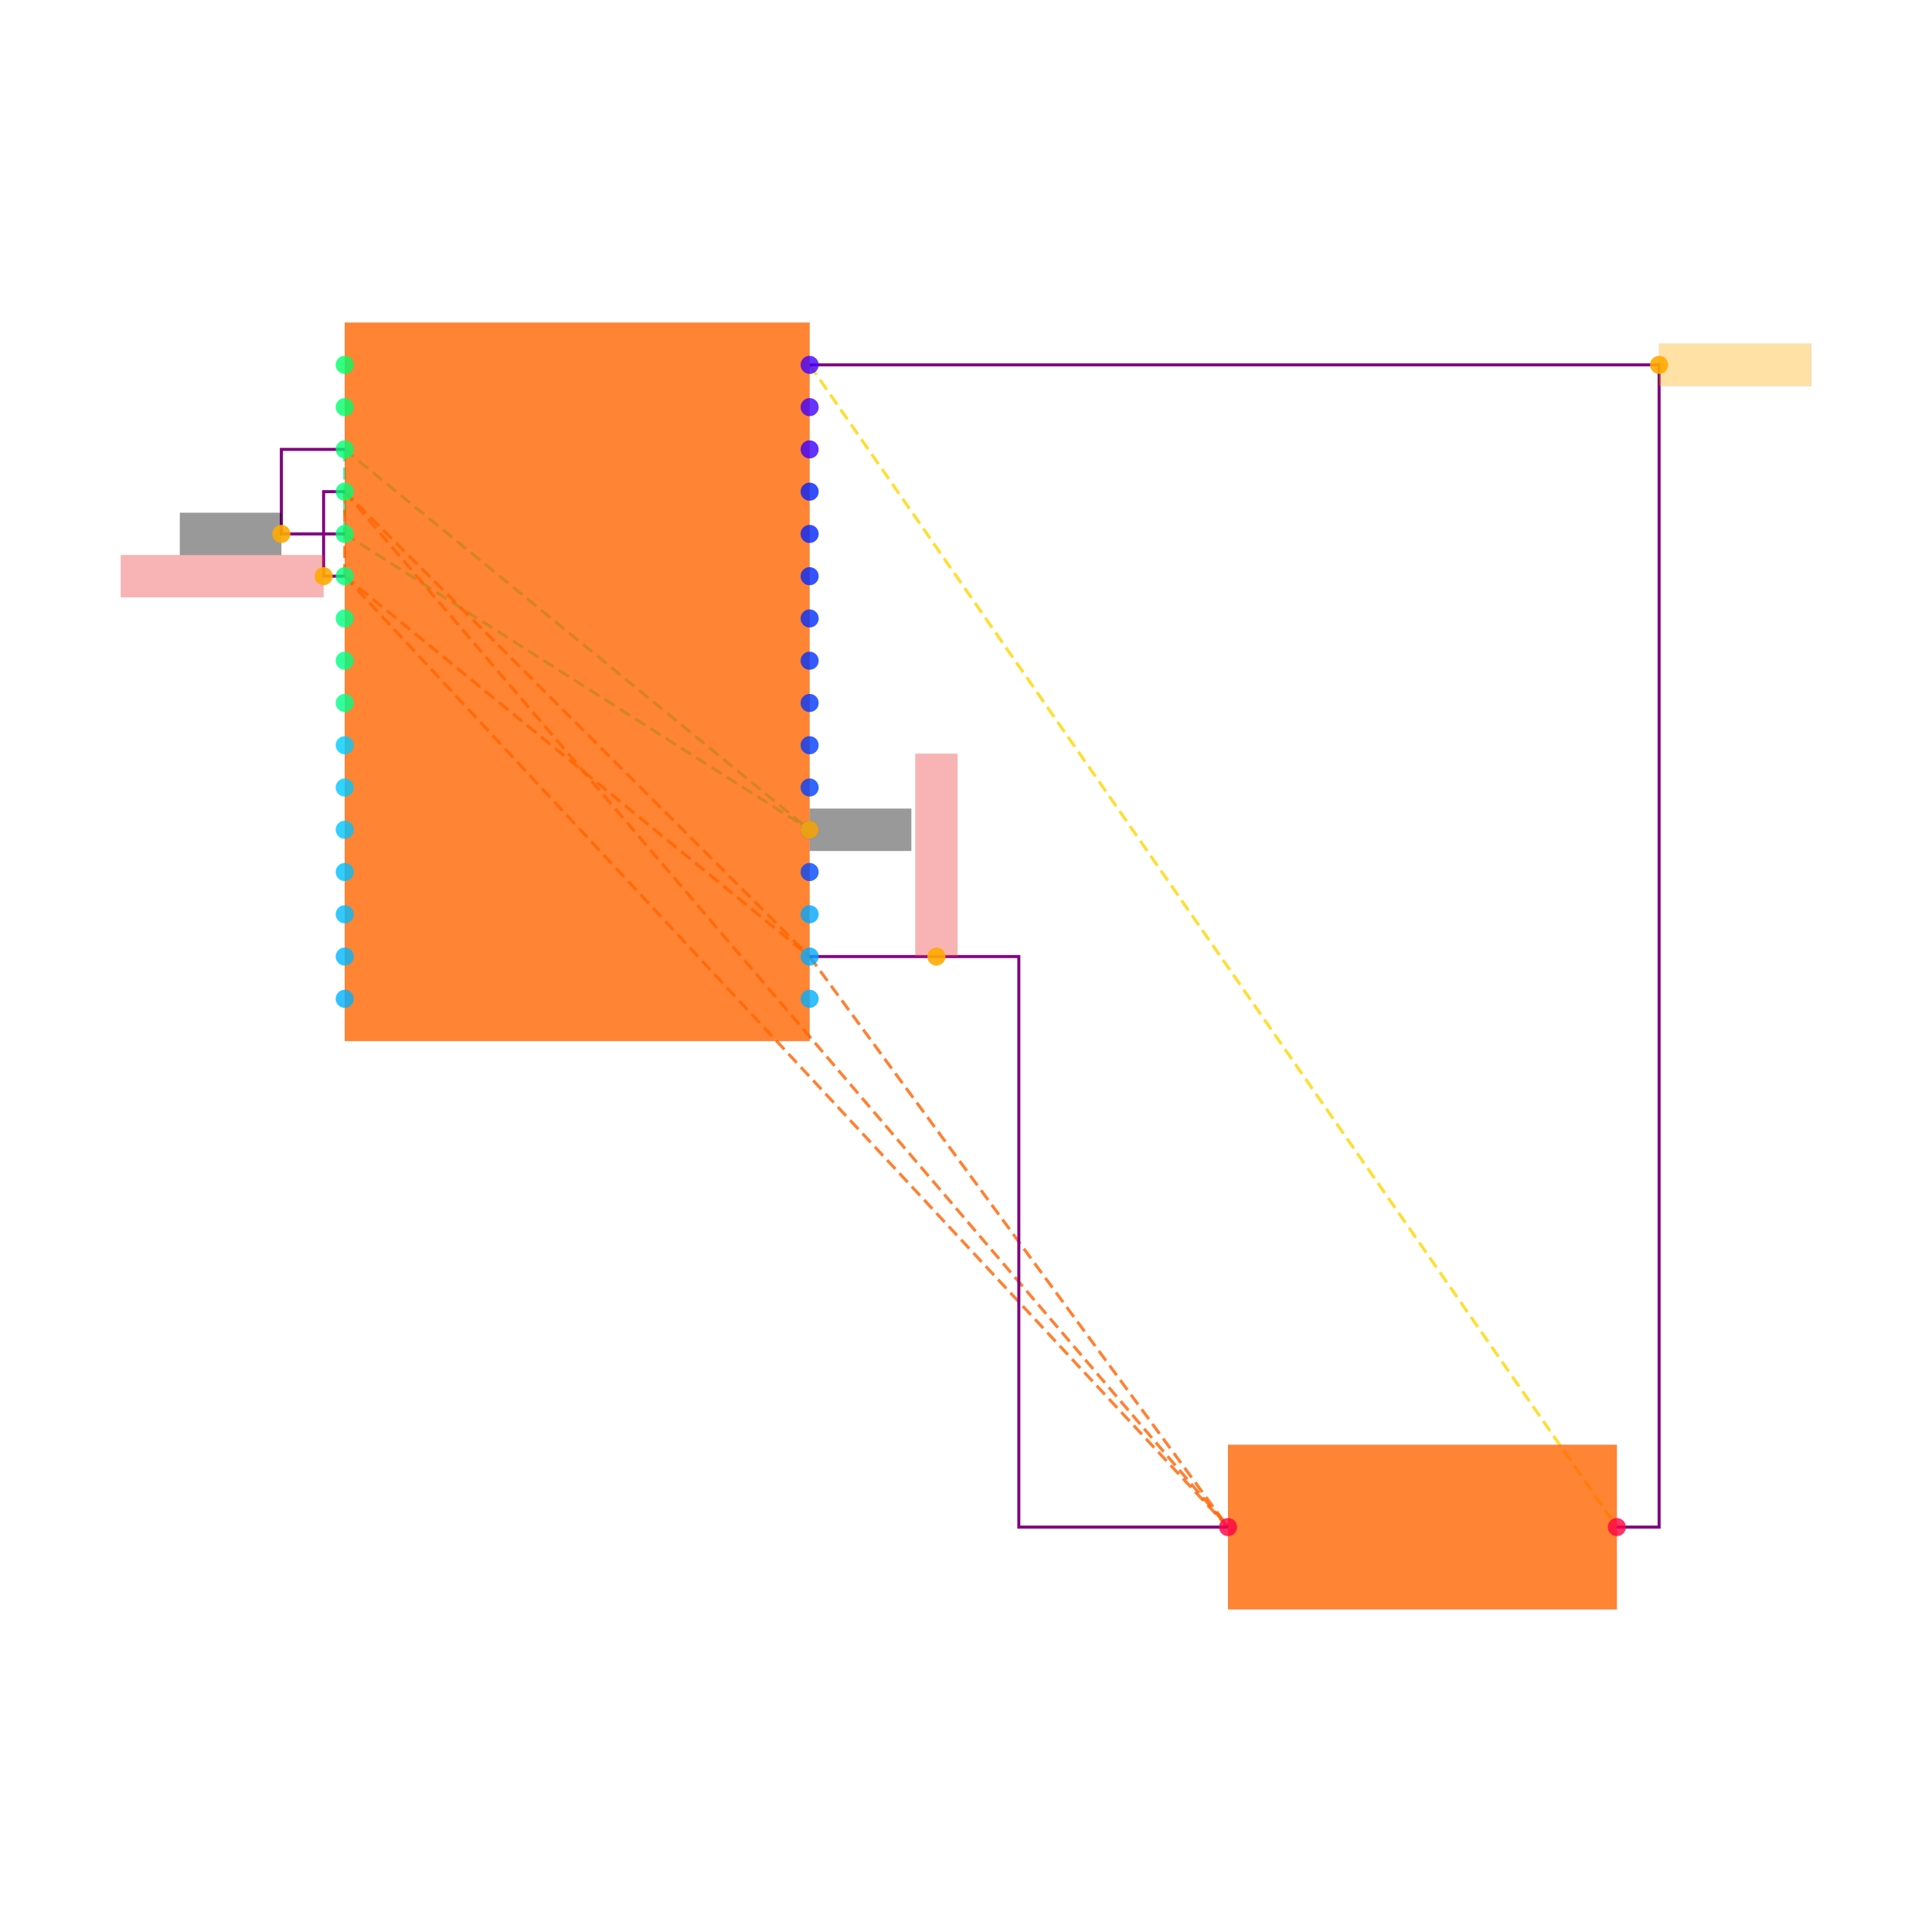
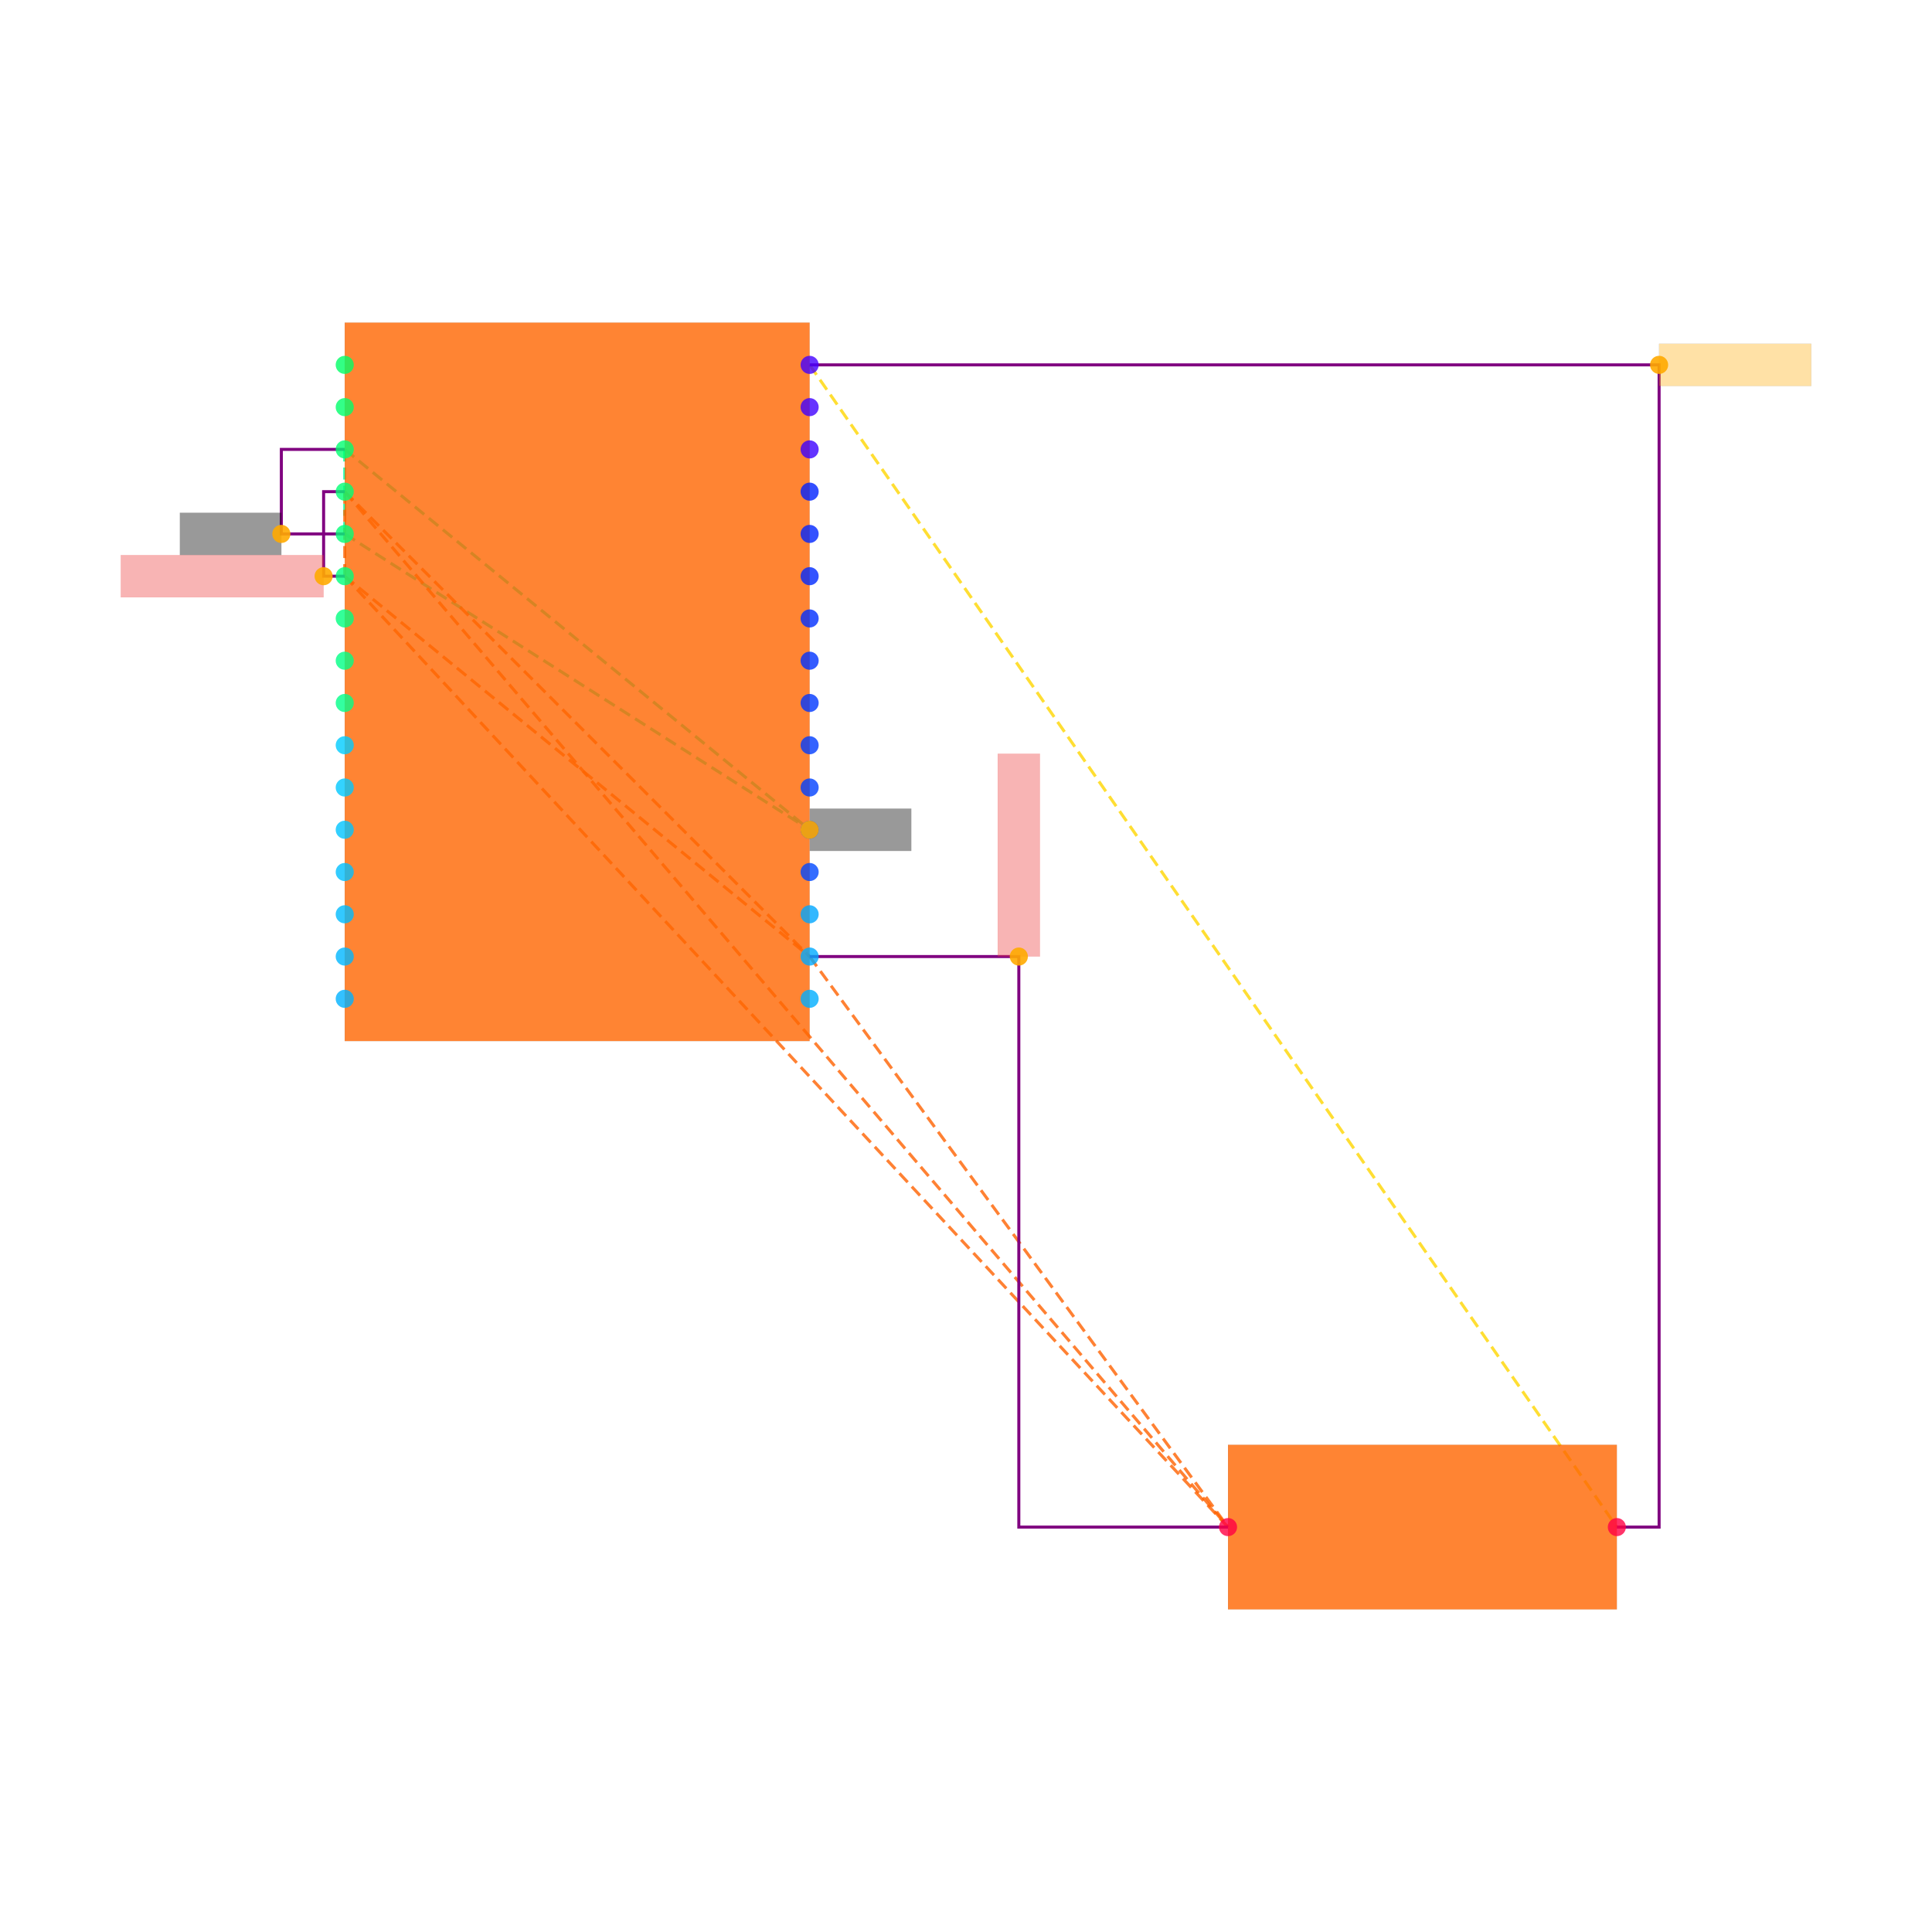
<svg xmlns="http://www.w3.org/2000/svg" width="640" height="640" viewBox="0 0 640 640">
  <rect width="100%" height="100%" fill="white" />
  <g>
    <polyline data-points="8.9,15.1 8.9,14.7" data-type="line" data-label="" points="114.2,148.869 114.2,176.869" fill="none" stroke="hsl(157, 100%, 50%, 0.8)" stroke-width="1px" stroke-dasharray="4 2" />
  </g>
  <g>
    <polyline data-points="8.9,15.1 11.1,13.3" data-type="line" data-label="" points="114.2,148.869 268.2,274.869" fill="none" stroke="hsl(157, 100%, 50%, 0.8)" stroke-width="1px" stroke-dasharray="4 2" />
  </g>
  <g>
    <polyline data-points="8.9,14.7 11.1,13.3" data-type="line" data-label="" points="114.2,176.869 268.2,274.869" fill="none" stroke="hsl(157, 100%, 50%, 0.8)" stroke-width="1px" stroke-dasharray="4 2" />
  </g>
  <g>
    <polyline data-points="8.9,14.9 8.9,14.5" data-type="line" data-label="" points="114.2,162.869 114.2,190.869" fill="none" stroke="hsl(23, 100%, 50%, 0.8)" stroke-width="1px" stroke-dasharray="4 2" />
  </g>
  <g>
    <polyline data-points="8.9,14.9 11.1,12.7" data-type="line" data-label="" points="114.2,162.869 268.2,316.869" fill="none" stroke="hsl(23, 100%, 50%, 0.8)" stroke-width="1px" stroke-dasharray="4 2" />
  </g>
  <g>
    <polyline data-points="8.9,14.9 13.08,10" data-type="line" data-label="" points="114.2,162.869 406.8,505.869" fill="none" stroke="hsl(23, 100%, 50%, 0.8)" stroke-width="1px" stroke-dasharray="4 2" />
  </g>
  <g>
    <polyline data-points="8.9,14.5 11.1,12.7" data-type="line" data-label="" points="114.2,190.869 268.2,316.869" fill="none" stroke="hsl(23, 100%, 50%, 0.8)" stroke-width="1px" stroke-dasharray="4 2" />
  </g>
  <g>
    <polyline data-points="8.9,14.5 13.08,10" data-type="line" data-label="" points="114.2,190.869 406.8,505.869" fill="none" stroke="hsl(23, 100%, 50%, 0.8)" stroke-width="1px" stroke-dasharray="4 2" />
  </g>
  <g>
    <polyline data-points="11.1,12.7 13.08,10" data-type="line" data-label="" points="268.2,316.869 406.8,505.869" fill="none" stroke="hsl(23, 100%, 50%, 0.8)" stroke-width="1px" stroke-dasharray="4 2" />
  </g>
  <g>
    <polyline data-points="11.1,15.5 14.92,10" data-type="line" data-label="" points="268.2,120.869 535.6,505.869" fill="none" stroke="hsl(50, 100%, 50%, 0.8)" stroke-width="1px" stroke-dasharray="4 2" />
  </g>
  <g>
    <polyline data-points="8.9,14.7 8.600000000000001,14.7 8.600000000000001,15.1 8.9,15.1" data-type="line" data-label="" points="114.2,176.869 93.2,176.869 93.2,148.869 114.2,148.869" fill="none" stroke="purple" stroke-width="1px" />
  </g>
  <g>
    <polyline data-points="8.9,14.5 8.8,14.5 8.8,14.9 8.9,14.9" data-type="line" data-label="" points="114.2,190.869 107.2,190.869 107.2,162.869 114.2,162.869" fill="none" stroke="purple" stroke-width="1px" />
  </g>
  <g>
    <polyline data-points="11.1,12.7 12.09,12.7 12.09,10 13.08,10" data-type="line" data-label="" points="268.2,316.869 337.5,316.869 337.5,505.869 406.8,505.869" fill="none" stroke="purple" stroke-width="1px" />
  </g>
  <g>
    <polyline data-points="11.1,15.5 15.12,15.5 15.12,10 14.92,10" data-type="line" data-label="" points="268.2,120.869 549.6,120.869 549.6,505.869 535.6,505.869" fill="none" stroke="purple" stroke-width="1px" />
  </g>
  <g>
    <rect data-type="rect" data-label="schematic_component_0" data-x="10" data-y="14" x="114.2" y="106.869" width="154" height="238" fill="hsl(24, 100%, 50%, 0.8)" stroke="black" stroke-width="0.014" />
  </g>
  <g>
    <rect data-type="rect" data-label="schematic_component_1" data-x="14" data-y="10" x="406.8" y="478.607" width="128.8" height="54.524" fill="hsl(24, 100%, 50%, 0.8)" stroke="black" stroke-width="0.014" />
  </g>
  <g>
    <rect data-type="rect" data-label="netId: GND globalConnNetId: connectivity_net0" data-x="8.359900000000001" data-y="14.7" x="59.593" y="169.869" width="33.6" height="14" fill="#00000066" stroke="#000000" stroke-width="0.014" />
  </g>
  <g>
    <rect data-type="rect" data-label="netId: GND globalConnNetId: connectivity_net0" data-x="11.341" data-y="13.3" x="268.27" y="267.869" width="33.6" height="14" fill="#00000066" stroke="#000000" stroke-width="0.014" />
  </g>
  <g>
    <rect data-type="rect" data-label="netId: VCC_3V3 globalConnNetId: connectivity_net1" data-x="8.32" data-y="14.5" x="40" y="183.869" width="67.2" height="14" fill="#ef444466" stroke="#ef4444" stroke-width="0.014" />
  </g>
  <g>
-     <rect data-type="rect" data-label="netId: VCC_3V3 globalConnNetId: connectivity_net1" data-x="11.7" data-y="13.18" x="303.2" y="249.669" width="14" height="67.2" fill="#ef444466" stroke="#ef4444" stroke-width="0.014" />
+     <rect data-type="rect" data-label="netId: VCC_3V3 globalConnNetId: connectivity_net1" data-x="12.09" data-y="13.18" x="330.5" y="249.669" width="14" height="67.2" fill="#ef444466" stroke="#ef4444" stroke-width="0.014" />
  </g>
  <g>
    <rect data-type="rect" data-label="netId: FAULT globalConnNetId: connectivity_net2" data-x="15.479999999999999" data-y="15.5" x="549.6" y="113.869" width="50.4" height="14" fill="hsl(40, 100%, 50%, 0.35)" stroke="black" stroke-width="0.014" />
  </g>
  <g>
    <circle data-type="point" data-label="U_MCU.1 x-" data-x="8.9" data-y="15.5" cx="114.2" cy="120.869" r="3" fill="hsl(144, 100%, 50%, 0.8)" />
  </g>
  <g>
    <circle data-type="point" data-label="U_MCU.2 x-" data-x="8.9" data-y="15.3" cx="114.2" cy="134.869" r="3" fill="hsl(145, 100%, 50%, 0.8)" />
  </g>
  <g>
    <circle data-type="point" data-label="U_MCU.3 x-" data-x="8.9" data-y="15.1" cx="114.2" cy="148.869" r="3" fill="hsl(146, 100%, 50%, 0.8)" />
  </g>
  <g>
    <circle data-type="point" data-label="U_MCU.4 x-" data-x="8.9" data-y="14.9" cx="114.2" cy="162.869" r="3" fill="hsl(147, 100%, 50%, 0.8)" />
  </g>
  <g>
    <circle data-type="point" data-label="U_MCU.5 x-" data-x="8.9" data-y="14.7" cx="114.2" cy="176.869" r="3" fill="hsl(148, 100%, 50%, 0.8)" />
  </g>
  <g>
    <circle data-type="point" data-label="U_MCU.6 x-" data-x="8.9" data-y="14.5" cx="114.2" cy="190.869" r="3" fill="hsl(149, 100%, 50%, 0.8)" />
  </g>
  <g>
    <circle data-type="point" data-label="U_MCU.7 x-" data-x="8.9" data-y="14.3" cx="114.2" cy="204.869" r="3" fill="hsl(150, 100%, 50%, 0.8)" />
  </g>
  <g>
    <circle data-type="point" data-label="U_MCU.8 x-" data-x="8.9" data-y="14.1" cx="114.2" cy="218.869" r="3" fill="hsl(151, 100%, 50%, 0.8)" />
  </g>
  <g>
    <circle data-type="point" data-label="U_MCU.9 x-" data-x="8.9" data-y="13.9" cx="114.2" cy="232.869" r="3" fill="hsl(152, 100%, 50%, 0.8)" />
  </g>
  <g>
    <circle data-type="point" data-label="U_MCU.10 x-" data-x="8.9" data-y="13.700000000000001" cx="114.2" cy="246.869" r="3" fill="hsl(192, 100%, 50%, 0.8)" />
  </g>
  <g>
    <circle data-type="point" data-label="U_MCU.11 x-" data-x="8.9" data-y="13.5" cx="114.2" cy="260.869" r="3" fill="hsl(193, 100%, 50%, 0.8)" />
  </g>
  <g>
    <circle data-type="point" data-label="U_MCU.12 x-" data-x="8.9" data-y="13.3" cx="114.2" cy="274.869" r="3" fill="hsl(194, 100%, 50%, 0.8)" />
  </g>
  <g>
    <circle data-type="point" data-label="U_MCU.13 x-" data-x="8.9" data-y="13.1" cx="114.2" cy="288.869" r="3" fill="hsl(195, 100%, 50%, 0.8)" />
  </g>
  <g>
    <circle data-type="point" data-label="U_MCU.14 x-" data-x="8.9" data-y="12.9" cx="114.2" cy="302.869" r="3" fill="hsl(196, 100%, 50%, 0.8)" />
  </g>
  <g>
    <circle data-type="point" data-label="U_MCU.15 x-" data-x="8.9" data-y="12.7" cx="114.2" cy="316.869" r="3" fill="hsl(197, 100%, 50%, 0.8)" />
  </g>
  <g>
    <circle data-type="point" data-label="U_MCU.16 x-" data-x="8.9" data-y="12.5" cx="114.2" cy="330.869" r="3" fill="hsl(198, 100%, 50%, 0.8)" />
  </g>
  <g>
    <circle data-type="point" data-label="U_MCU.17 x+" data-x="11.1" data-y="12.5" cx="268.2" cy="330.869" r="3" fill="hsl(199, 100%, 50%, 0.8)" />
  </g>
  <g>
    <circle data-type="point" data-label="U_MCU.18 x+" data-x="11.1" data-y="12.7" cx="268.2" cy="316.869" r="3" fill="hsl(200, 100%, 50%, 0.8)" />
  </g>
  <g>
    <circle data-type="point" data-label="U_MCU.19 x+" data-x="11.1" data-y="12.9" cx="268.2" cy="302.869" r="3" fill="hsl(201, 100%, 50%, 0.8)" />
  </g>
  <g>
    <circle data-type="point" data-label="U_MCU.20 x+" data-x="11.1" data-y="13.1" cx="268.2" cy="288.869" r="3" fill="hsl(223, 100%, 50%, 0.8)" />
  </g>
  <g>
    <circle data-type="point" data-label="U_MCU.21 x+" data-x="11.1" data-y="13.3" cx="268.2" cy="274.869" r="3" fill="hsl(224, 100%, 50%, 0.8)" />
  </g>
  <g>
    <circle data-type="point" data-label="U_MCU.22 x+" data-x="11.1" data-y="13.5" cx="268.2" cy="260.869" r="3" fill="hsl(225, 100%, 50%, 0.8)" />
  </g>
  <g>
    <circle data-type="point" data-label="U_MCU.23 x+" data-x="11.1" data-y="13.7" cx="268.2" cy="246.869" r="3" fill="hsl(226, 100%, 50%, 0.8)" />
  </g>
  <g>
    <circle data-type="point" data-label="U_MCU.24 x+" data-x="11.1" data-y="13.9" cx="268.2" cy="232.869" r="3" fill="hsl(227, 100%, 50%, 0.8)" />
  </g>
  <g>
    <circle data-type="point" data-label="U_MCU.25 x+" data-x="11.1" data-y="14.1" cx="268.2" cy="218.869" r="3" fill="hsl(228, 100%, 50%, 0.8)" />
  </g>
  <g>
    <circle data-type="point" data-label="U_MCU.26 x+" data-x="11.1" data-y="14.299999999999999" cx="268.2" cy="204.869" r="3" fill="hsl(229, 100%, 50%, 0.8)" />
  </g>
  <g>
    <circle data-type="point" data-label="U_MCU.27 x+" data-x="11.1" data-y="14.5" cx="268.2" cy="190.869" r="3" fill="hsl(230, 100%, 50%, 0.8)" />
  </g>
  <g>
    <circle data-type="point" data-label="U_MCU.28 x+" data-x="11.1" data-y="14.7" cx="268.2" cy="176.869" r="3" fill="hsl(231, 100%, 50%, 0.8)" />
  </g>
  <g>
    <circle data-type="point" data-label="U_MCU.29 x+" data-x="11.1" data-y="14.9" cx="268.2" cy="162.869" r="3" fill="hsl(232, 100%, 50%, 0.8)" />
  </g>
  <g>
    <circle data-type="point" data-label="U_MCU.30 x+" data-x="11.1" data-y="15.1" cx="268.2" cy="148.869" r="3" fill="hsl(254, 100%, 50%, 0.8)" />
  </g>
  <g>
    <circle data-type="point" data-label="U_MCU.31 x+" data-x="11.1" data-y="15.3" cx="268.2" cy="134.869" r="3" fill="hsl(255, 100%, 50%, 0.8)" />
  </g>
  <g>
    <circle data-type="point" data-label="U_MCU.32 x+" data-x="11.1" data-y="15.5" cx="268.2" cy="120.869" r="3" fill="hsl(256, 100%, 50%, 0.8)" />
  </g>
  <g>
    <circle data-type="point" data-label="R_FAULT_PULLUP.1 x-" data-x="13.08" data-y="10" cx="406.8" cy="505.869" r="3" fill="hsl(344, 100%, 50%, 0.8)" />
  </g>
  <g>
    <circle data-type="point" data-label="R_FAULT_PULLUP.2 x+" data-x="14.92" data-y="10" cx="535.6" cy="505.869" r="3" fill="hsl(344, 100%, 50%, 0.8)" />
  </g>
  <g>
    <circle data-type="point" data-label="anchorPoint orientation: x-" data-x="8.600000000000001" data-y="14.7" cx="93.2" cy="176.869" r="3" fill="hsl(40, 100%, 50%, 0.9)" />
  </g>
  <g>
    <circle data-type="point" data-label="anchorPoint orientation: x+" data-x="11.1" data-y="13.3" cx="268.2" cy="274.869" r="3" fill="hsl(40, 100%, 50%, 0.9)" />
  </g>
  <g>
    <circle data-type="point" data-label="anchorPoint orientation: x-" data-x="8.8" data-y="14.5" cx="107.2" cy="190.869" r="3" fill="hsl(40, 100%, 50%, 0.9)" />
  </g>
  <g>
-     <circle data-type="point" data-label="anchorPoint orientation: y+" data-x="11.7" data-y="12.7" cx="310.2" cy="316.869" r="3" fill="hsl(40, 100%, 50%, 0.9)" />
+     <circle data-type="point" data-label="anchorPoint orientation: y+" data-x="12.09" data-y="12.7" cx="337.5" cy="316.869" r="3" fill="hsl(40, 100%, 50%, 0.9)" />
  </g>
  <g>
    <circle data-type="point" data-label="anchorPoint orientation: x+" data-x="15.12" data-y="15.5" cx="549.6" cy="120.869" r="3" fill="hsl(40, 100%, 50%, 0.9)" />
  </g>
  <g id="crosshair" style="display: none">
    <line id="crosshair-h" y1="0" y2="640" stroke="#666" stroke-width="0.5" />
    <line id="crosshair-v" x1="0" x2="640" stroke="#666" stroke-width="0.5" />
    <text id="coordinates" font-family="monospace" font-size="12" fill="#666" />
  </g>
</svg>
